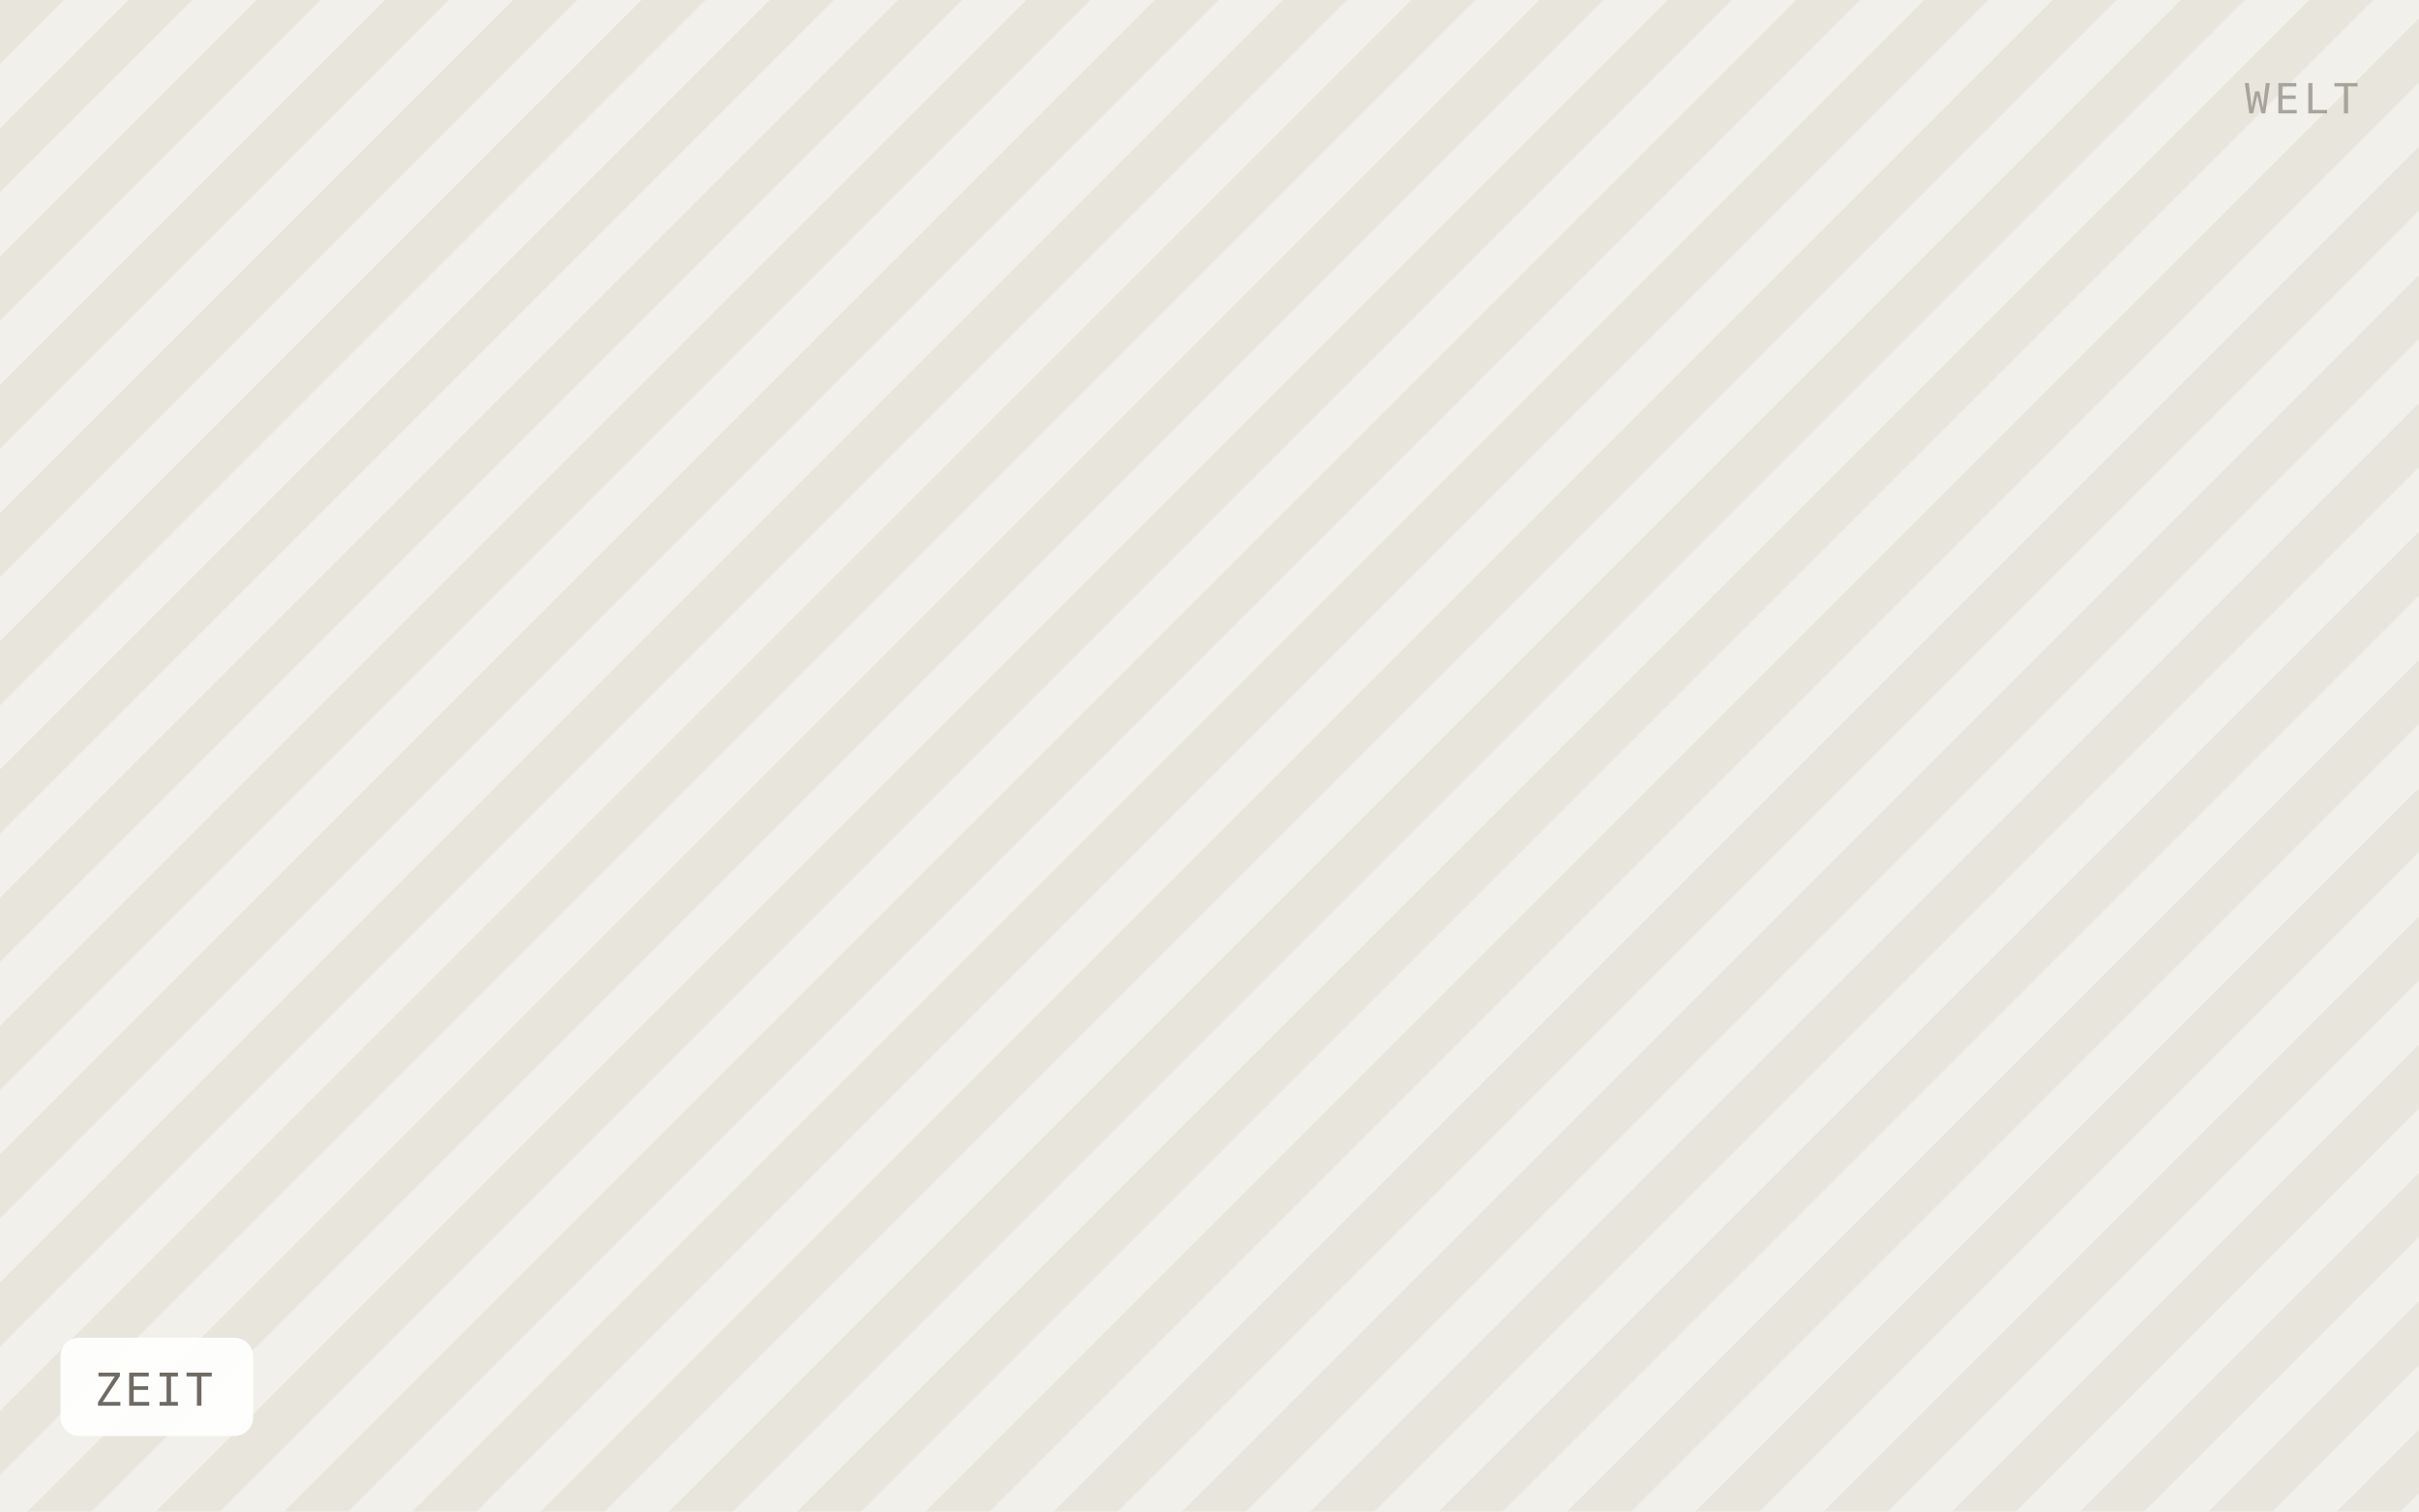
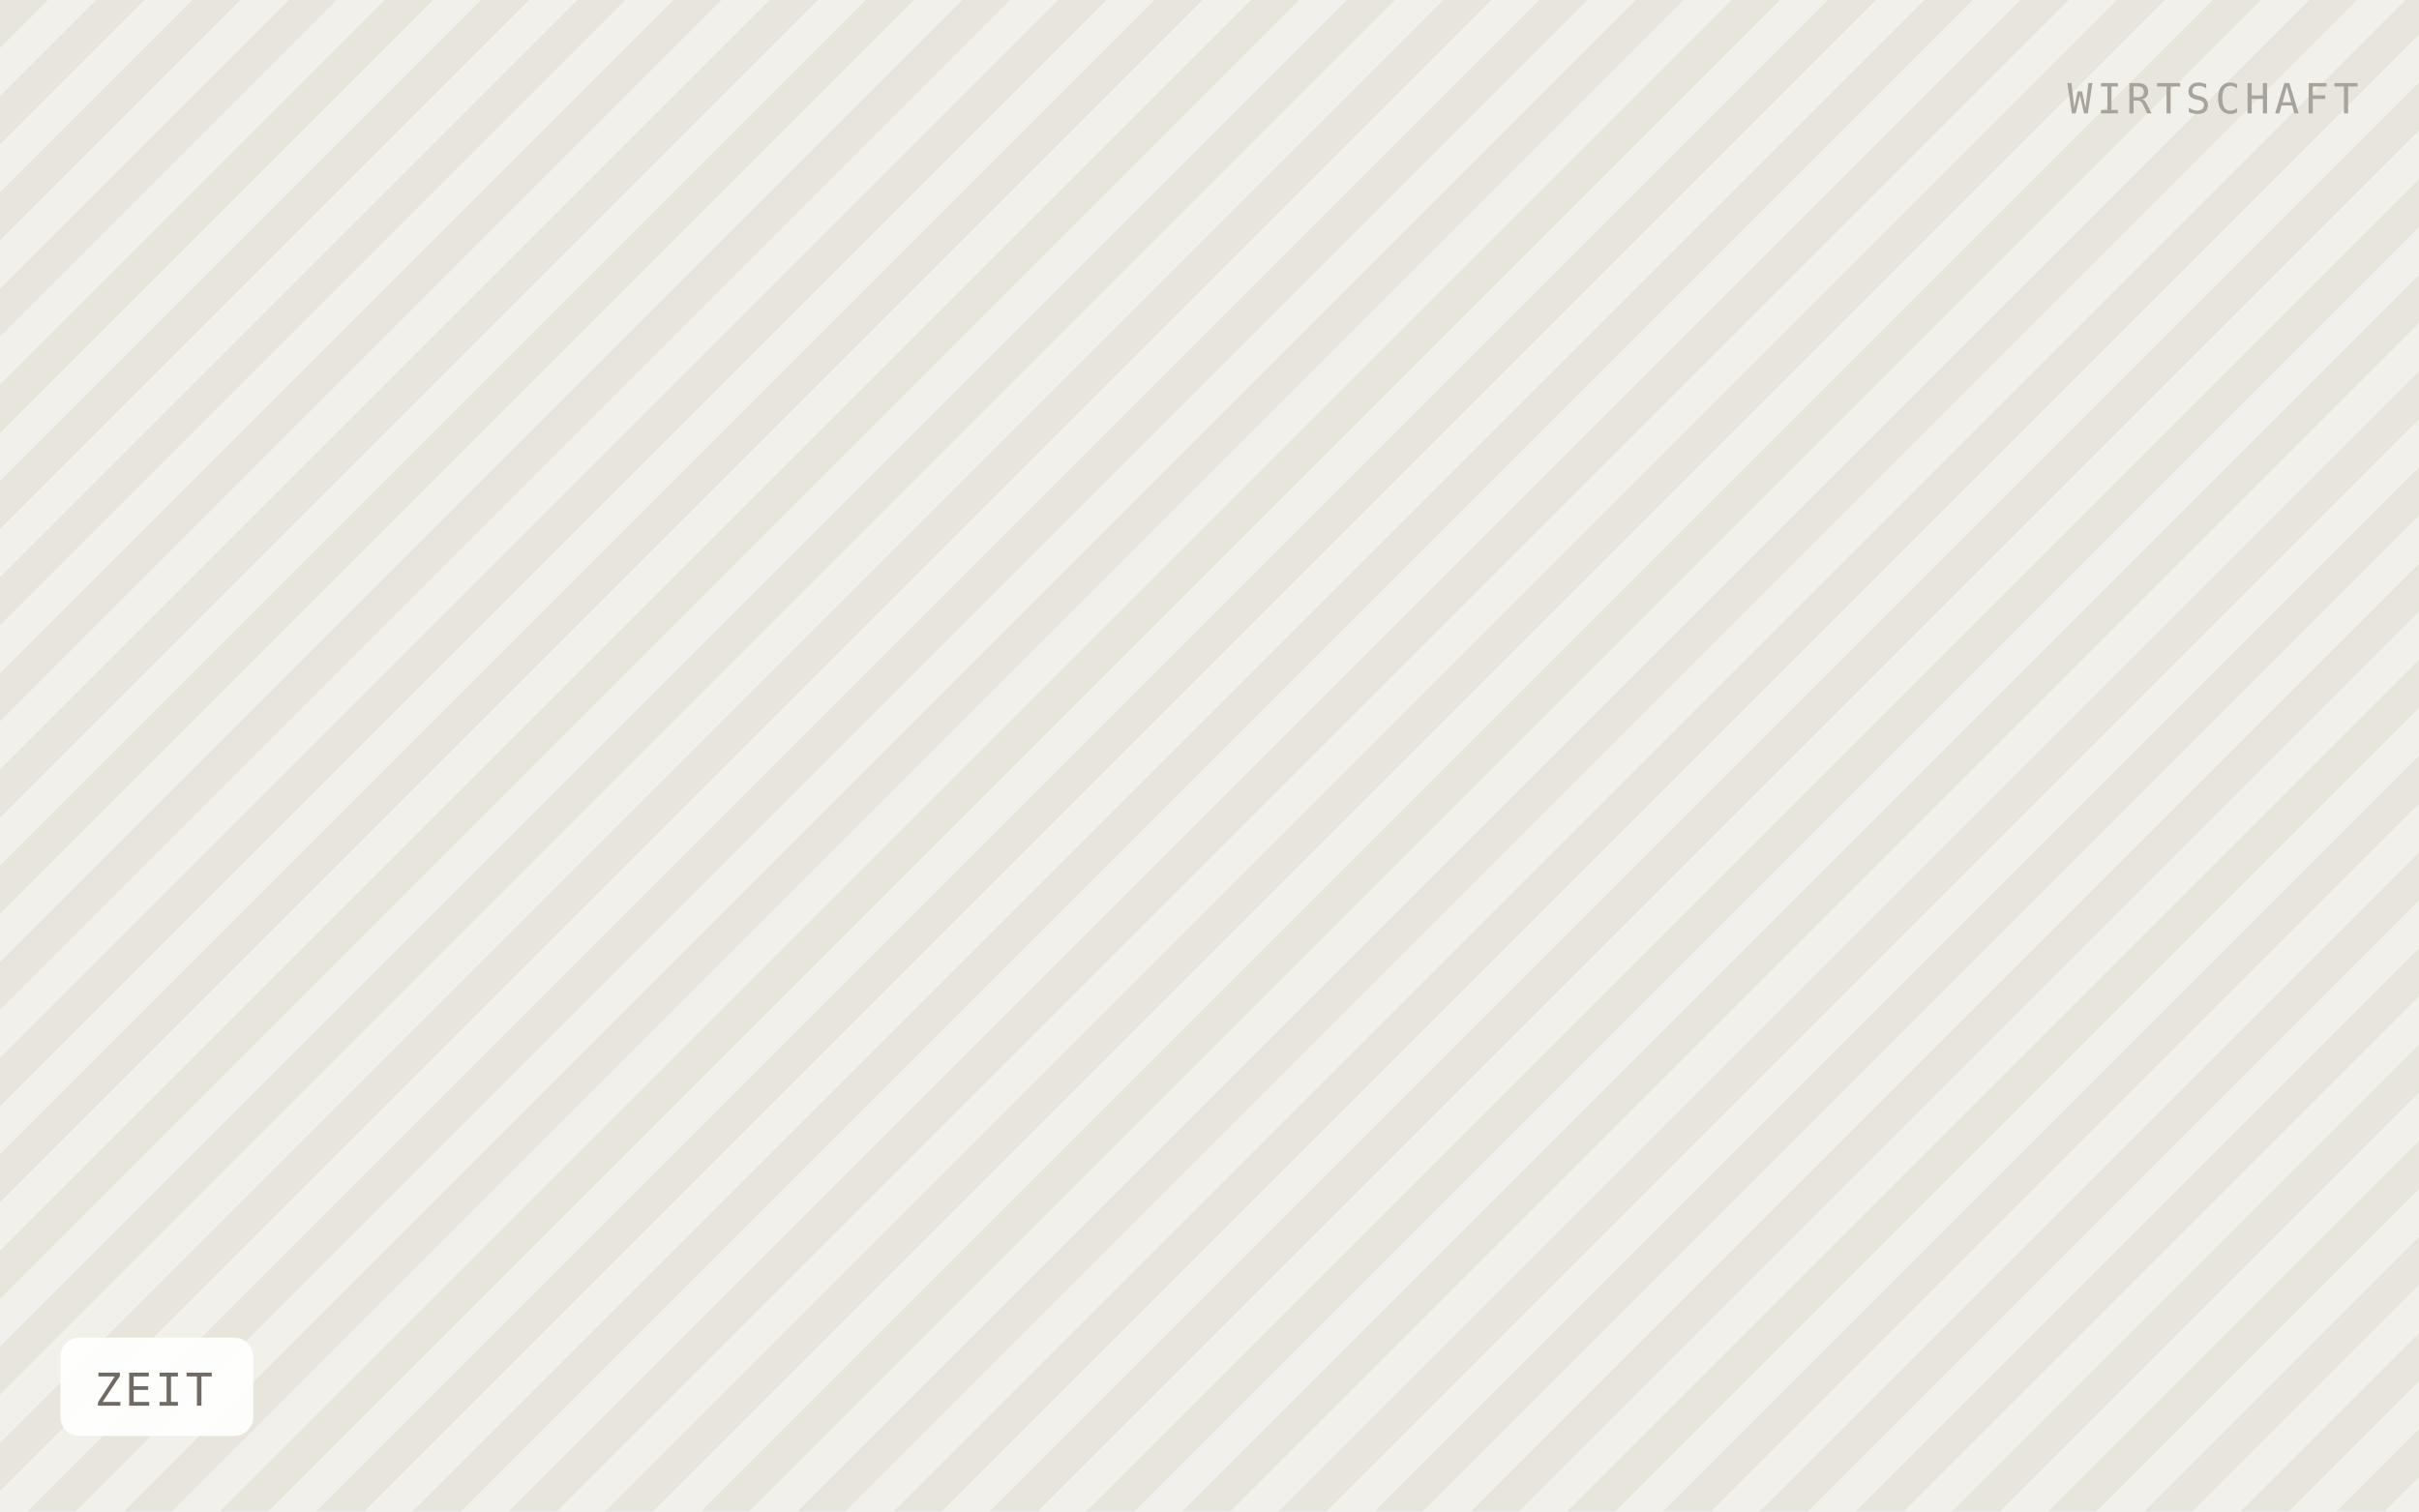
<svg xmlns="http://www.w3.org/2000/svg" viewBox="0 0 640 400" width="640" height="400" role="img" aria-label="ZEIT">
  <defs>
-     <pattern id="h" width="24" height="24" patternTransform="rotate(45)" patternUnits="userSpaceOnUse">
-       <rect width="24" height="24" fill="#f2f0ea" />
-       <rect width="12" height="24" fill="#e8e5dd" />
+     <pattern id="h" width="18" height="18" patternTransform="rotate(45)" patternUnits="userSpaceOnUse">
+       <rect width="18" height="18" fill="#f2f0ea" />
+       <rect width="9" height="18" fill="#e8e5dd" />
    </pattern>
  </defs>
  <rect width="640" height="400" fill="url(#h)" />
  <rect x="16" y="354" width="51" height="26" rx="5" fill="#ffffff" fill-opacity="0.92" />
  <text x="25" y="372" font-family="IBM Plex Mono, Menlo, monospace" font-size="12" letter-spacing="0.8" fill="#6f6b64">ZEIT</text>
-   <text x="624" y="30" text-anchor="end" font-family="IBM Plex Mono, Menlo, monospace" font-size="11" letter-spacing="1.2" fill="#a8a49c">WELT</text>
+   <text x="624" y="30" text-anchor="end" font-family="IBM Plex Mono, Menlo, monospace" font-size="11" letter-spacing="1.2" fill="#a8a49c">WIRTSCHAFT</text>
</svg>
